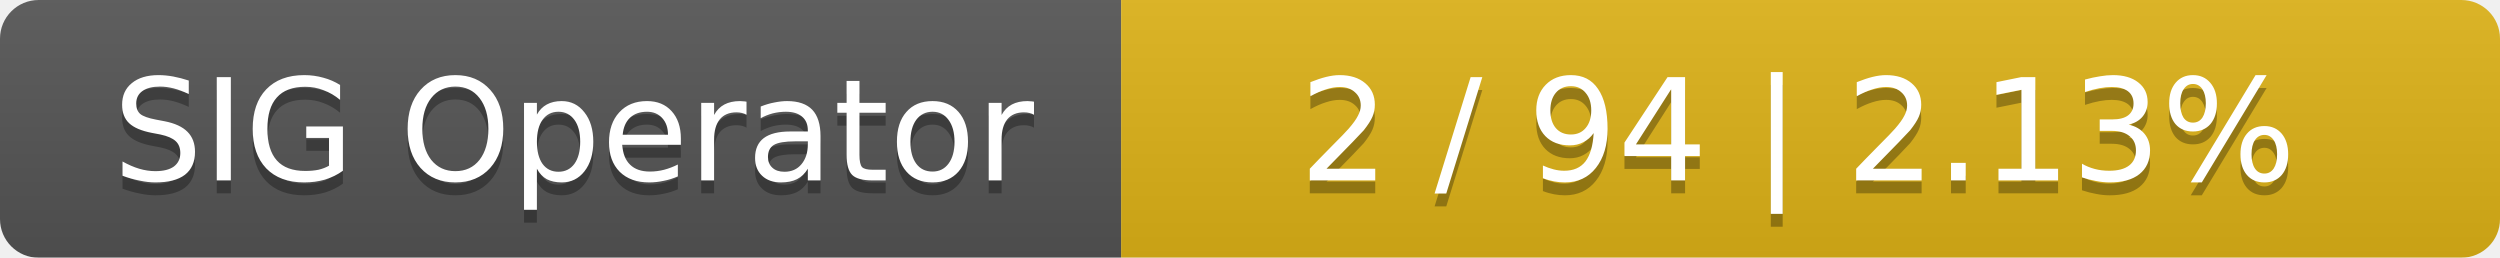
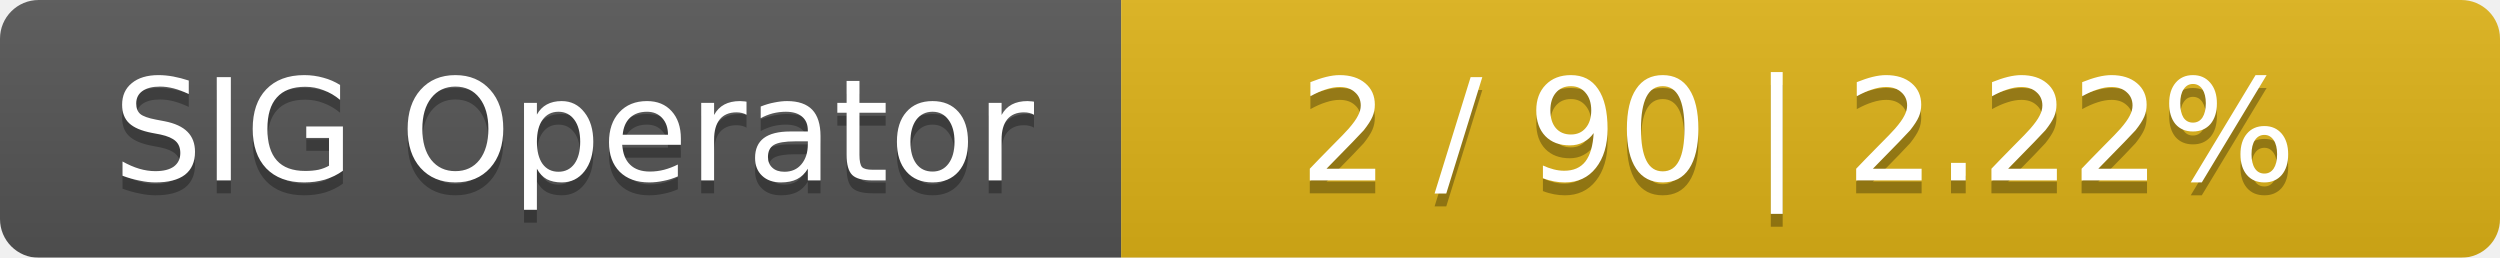
<svg xmlns="http://www.w3.org/2000/svg" width="194" height="20">
  <linearGradient id="smooth" x2="0" y2="100%">
    <stop offset="0" stop-color="#bbb" stop-opacity=".1" />
    <stop offset="1" stop-opacity=".1" />
  </linearGradient>
  <mask id="round">
    <rect width="194" height="20" rx="3" fill="#fff" />
  </mask>
  <g mask="url(#round)">
    <rect width="87" height="20" fill="#555" />
    <rect x="87" width="107" height="20" fill="#dfb317" />
    <rect width="194" height="20" fill="url(#smooth)" />
  </g>
  <g fill="#fff" text-anchor="middle" font-family="DejaVu Sans,Verdana,Geneva,sans-serif" font-size="11">
    <text x="44.5" y="15" fill="#010101" fill-opacity=".3">SIG Operator</text>
    <text x="44.5" y="14">SIG Operator</text>
-     <text x="139.5" y="15" fill="#010101" fill-opacity=".3">2 / 94    |    2.13%</text>
-     <text x="139.5" y="14">2 / 94    |    2.13%</text>
+     <text x="139.5" y="15" fill="#010101" fill-opacity=".3">2 / 90    |    2.22%</text>
+     <text x="139.5" y="14">2 / 90    |    2.22%</text>
  </g>
</svg>
